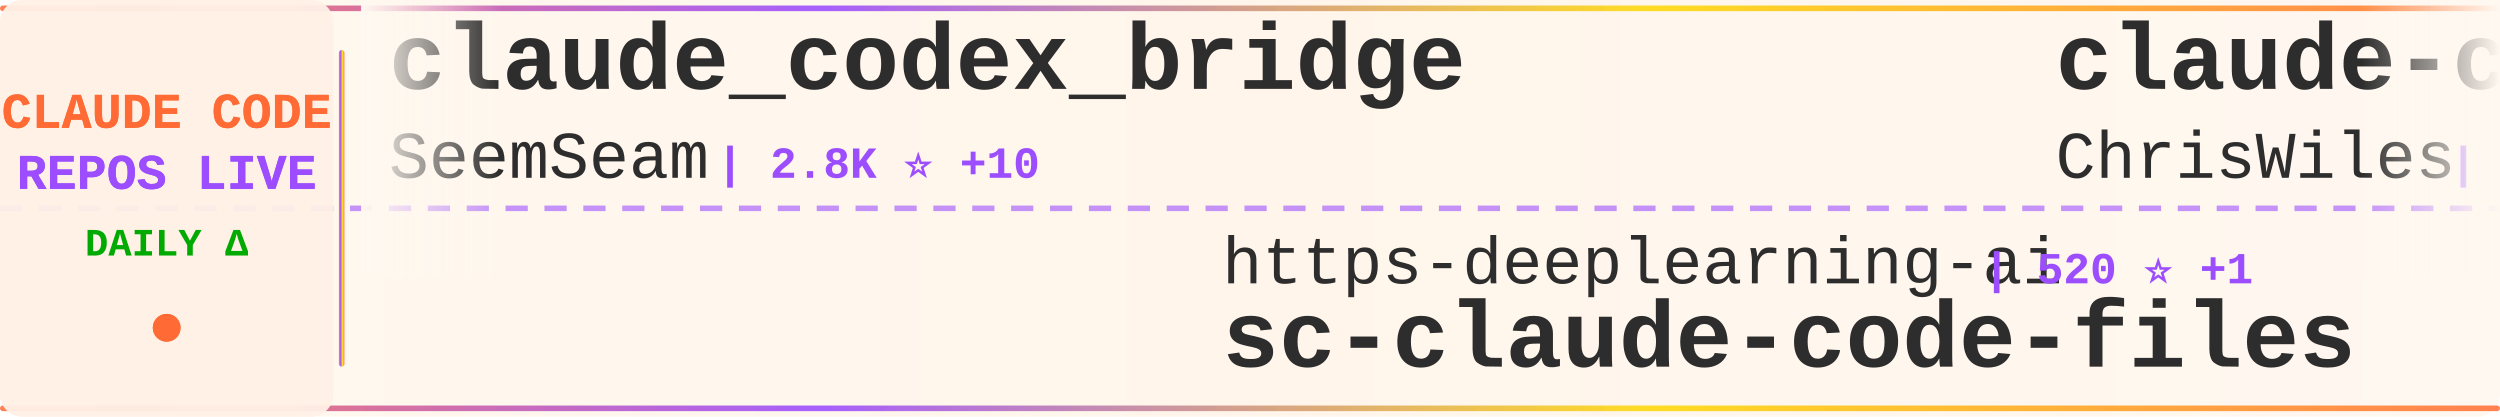
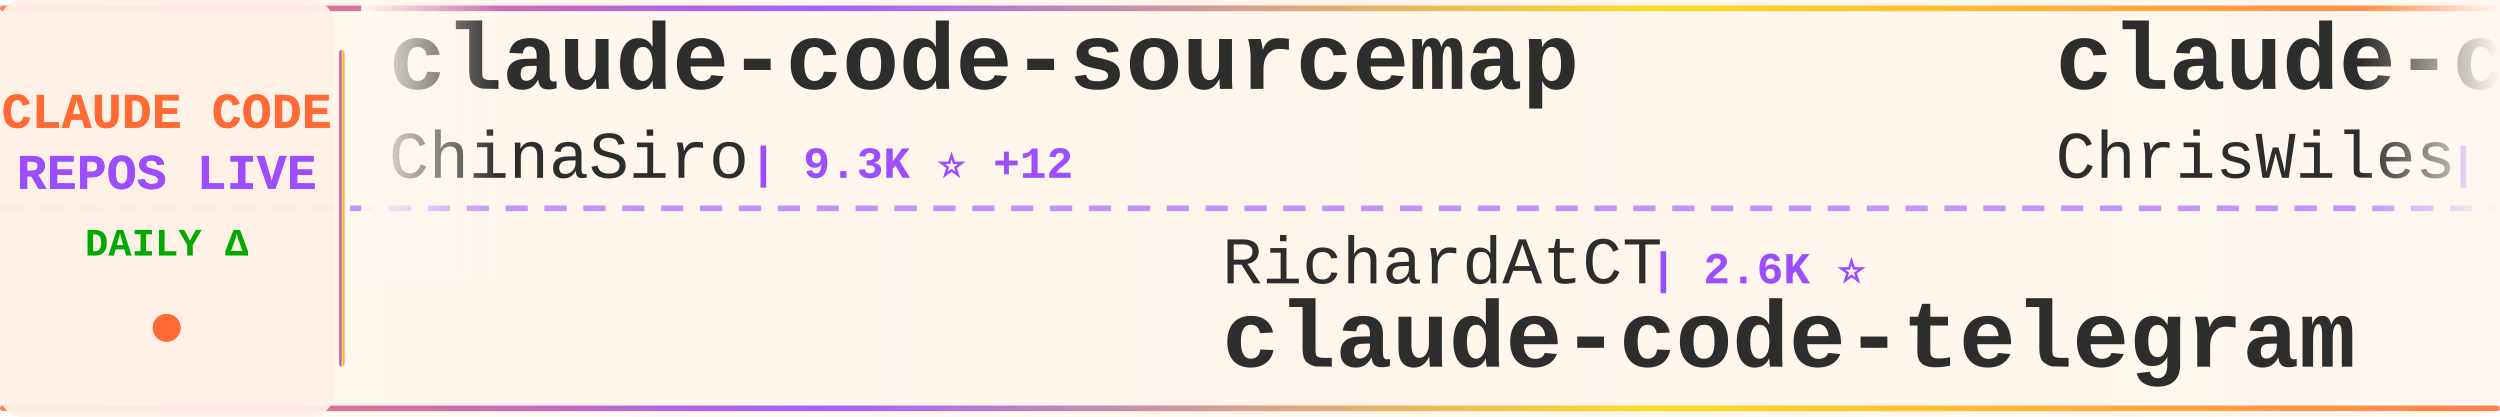
<svg xmlns="http://www.w3.org/2000/svg" width="900" height="150">
  <defs>
    <linearGradient id="tickerBg" x1="0%" y1="0%" x2="100%" y2="0%">
      <stop offset="0%" style="stop-color:#fff8f0;stop-opacity:0.98" />
      <stop offset="50%" style="stop-color:#fff5eb;stop-opacity:1" />
      <stop offset="100%" style="stop-color:#fff8f0;stop-opacity:0.98" />
    </linearGradient>
    <linearGradient id="borderGrad" x1="0%" y1="0%" x2="100%" y2="0%">
      <stop offset="0%" style="stop-color:#FF6B35;stop-opacity:0.85">
        <animate attributeName="stop-opacity" values="0.85;1;0.85" dur="2s" repeatCount="indefinite" />
      </stop>
      <stop offset="33%" style="stop-color:#9C4EFF;stop-opacity:0.9">
        <animate attributeName="stop-opacity" values="0.9;1;0.9" dur="2.2s" repeatCount="indefinite" />
      </stop>
      <stop offset="66%" style="stop-color:#FFD700;stop-opacity:0.85">
        <animate attributeName="stop-opacity" values="0.85;1;0.85" dur="1.8s" repeatCount="indefinite" />
      </stop>
      <stop offset="100%" style="stop-color:#FF6B35;stop-opacity:0.85">
        <animate attributeName="stop-opacity" values="0.85;1;0.85" dur="2s" repeatCount="indefinite" />
      </stop>
    </linearGradient>
    <filter id="textGlow">
      <feGaussianBlur stdDeviation="0.15" result="coloredBlur" />
      <feMerge>
        <feMergeNode in="coloredBlur" />
        <feMergeNode in="SourceGraphic" />
      </feMerge>
    </filter>
    <filter id="metricGlow">
      <feGaussianBlur stdDeviation="0.2" result="coloredBlur" />
      <feMerge>
        <feMergeNode in="coloredBlur" />
        <feMergeNode in="SourceGraphic" />
      </feMerge>
    </filter>
    <linearGradient id="leftFade" x1="0%" y1="0%" x2="100%" y2="0%">
      <stop offset="0%" style="stop-color:#fff8f0;stop-opacity:1" />
      <stop offset="100%" style="stop-color:#fff8f0;stop-opacity:0" />
    </linearGradient>
    <linearGradient id="rightFade" x1="0%" y1="0%" x2="100%" y2="0%">
      <stop offset="0%" style="stop-color:#fff8f0;stop-opacity:0" />
      <stop offset="100%" style="stop-color:#fff8f0;stop-opacity:1" />
    </linearGradient>
  </defs>
  <rect width="900" height="150" fill="url(#tickerBg)" rx="8" />
  <rect x="0" y="2" width="900" height="2" fill="url(#borderGrad)" rx="1" />
  <rect x="0" y="146" width="900" height="2" fill="url(#borderGrad)" rx="1" />
  <line x1="0" y1="75" x2="900" y2="75" stroke="#9C4EFF" stroke-width="2" stroke-dasharray="8 6" opacity="0.6" />
  <rect x="0" y="0" width="120" height="150" fill="#fff0e6" opacity="0.95" rx="8" />
  <text x="60" y="46" font-family="'Courier New', monospace" font-size="18" font-weight="bold" fill="#FF6B35" text-anchor="middle" filter="url(#textGlow)">
    CLAUDE CODE
  </text>
  <text x="60" y="68" font-family="'Courier New', monospace" font-size="18" font-weight="bold" fill="#9C4EFF" text-anchor="middle" filter="url(#textGlow)">
    REPOS LIVE
  </text>
  <text x="60" y="92" font-family="'Courier New', monospace" font-size="14" font-weight="bold" fill="#00aa00" text-anchor="middle">
    DAILY Δ
  </text>
  <circle cx="60" cy="118" r="5" fill="#FF6B35" filter="url(#metricGlow)">
    <animate attributeName="r" values="4;6;4" dur="1.5s" repeatCount="indefinite" />
    <animate attributeName="opacity" values="0.6;1;0.6" dur="1.5s" repeatCount="indefinite" />
  </circle>
  <rect x="122" y="18" width="2" height="114" fill="url(#borderGrad)" rx="1" />
  <clipPath id="tickerClip">
    <rect x="130" y="0" width="770" height="150" />
  </clipPath>
  <g clip-path="url(#tickerClip)">
    <g id="tickerItems">
      <animateTransform attributeName="transform" attributeType="XML" type="translate" from="0 0" to="-3000 0" dur="54s" repeatCount="indefinite" />
      <g transform="translate(0, 0)">
-         <text x="140" y="32" font-family="'Courier New', monospace" font-size="34" font-weight="bold" fill="#2d2d2d">claude_codex_bridge</text>
-         <text x="140" y="64" font-family="'Courier New', monospace" font-size="24" font-weight="normal" fill="#2d2d2d" opacity="1.0">SeemSeam</text>
-         <text x="258" y="64" font-family="'Courier New', monospace" font-size="16" font-weight="bold" fill="#9C4EFF"> | 2.8K ⭐ +10</text>
+         <text x="140" y="32" font-family="'Courier New', monospace" font-size="34" font-weight="bold" fill="#2d2d2d">claude-code-sourcemap</text>
+         <text x="140" y="64" font-family="'Courier New', monospace" font-size="24" font-weight="normal" fill="#2d2d2d" opacity="1.0">ChinaSiro</text>
+         <text x="270" y="64" font-family="'Courier New', monospace" font-size="16" font-weight="bold" fill="#9C4EFF"> | 9.3K ⭐ +12</text>
      </g>
      <g transform="translate(300, 0)">
-         <text x="140" y="102" font-family="'Courier New', monospace" font-size="24" font-weight="normal" fill="#2d2d2d" opacity="1.0">https-deeplearning-ai</text>
-         <text x="414" y="102" font-family="'Courier New', monospace" font-size="16" font-weight="bold" fill="#9C4EFF"> | 520 ⭐ +1</text>
-         <text x="140" y="132" font-family="'Courier New', monospace" font-size="34" font-weight="bold" fill="#2d2d2d">sc-claude-code-files</text>
+         <text x="140" y="102" font-family="'Courier New', monospace" font-size="24" font-weight="normal" fill="#2d2d2d" opacity="1.0">RichardAtCT</text>
+         <text x="294" y="102" font-family="'Courier New', monospace" font-size="16" font-weight="bold" fill="#9C4EFF"> | 2.6K ⭐</text>
+         <text x="140" y="132" font-family="'Courier New', monospace" font-size="34" font-weight="bold" fill="#2d2d2d">claude-code-telegram</text>
      </g>
      <g transform="translate(600, 0)">
        <text x="140" y="32" font-family="'Courier New', monospace" font-size="34" font-weight="bold" fill="#2d2d2d">claude-code-showcase</text>
        <text x="140" y="64" font-family="'Courier New', monospace" font-size="24" font-weight="normal" fill="#2d2d2d" opacity="1.0">ChrisWiles</text>
-         <text x="282" y="64" font-family="'Courier New', monospace" font-size="16" font-weight="bold" fill="#9C4EFF"> | 5.9K ⭐ +1</text>
+         <text x="282" y="64" font-family="'Courier New', monospace" font-size="16" font-weight="bold" fill="#9C4EFF"> | 5.9K ⭐ +2</text>
      </g>
      <g transform="translate(900, 0)">
-         <text x="140" y="102" font-family="'Courier New', monospace" font-size="24" font-weight="normal" fill="#2d2d2d" opacity="1.0">huangjia2019</text>
-         <text x="306" y="102" font-family="'Courier New', monospace" font-size="16" font-weight="bold" fill="#9C4EFF"> | 708 ⭐ +7</text>
-         <text x="140" y="132" font-family="'Courier New', monospace" font-size="34" font-weight="bold" fill="#2d2d2d">claude-code-engineering</text>
+         <text x="140" y="102" font-family="'Courier New', monospace" font-size="24" font-weight="normal" fill="#2d2d2d" opacity="1.0">feiskyer</text>
+         <text x="258" y="102" font-family="'Courier New', monospace" font-size="16" font-weight="bold" fill="#9C4EFF"> | 1.5K ⭐ +3</text>
+         <text x="140" y="132" font-family="'Courier New', monospace" font-size="34" font-weight="bold" fill="#2d2d2d">claude-code-settings</text>
      </g>
      <g transform="translate(1200, 0)">
-         <text x="140" y="32" font-family="'Courier New', monospace" font-size="34" font-weight="bold" fill="#2d2d2d">edmunds-claude-code</text>
-         <text x="140" y="64" font-family="'Courier New', monospace" font-size="24" font-weight="normal" fill="#2d2d2d" opacity="1.0">edmund-io</text>
-         <text x="270" y="64" font-family="'Courier New', monospace" font-size="16" font-weight="bold" fill="#9C4EFF"> | 1.4K ⭐</text>
+         <text x="140" y="32" font-family="'Courier New', monospace" font-size="34" font-weight="bold" fill="#2d2d2d">claude-code-system-promp...</text>
+         <text x="140" y="64" font-family="'Courier New', monospace" font-size="24" font-weight="normal" fill="#2d2d2d" opacity="1.0">Piebald-AI</text>
+         <text x="282" y="64" font-family="'Courier New', monospace" font-size="16" font-weight="bold" fill="#9C4EFF"> | 10.5K ⭐ +30</text>
      </g>
      <g transform="translate(1500, 0)">
-         <text x="140" y="102" font-family="'Courier New', monospace" font-size="24" font-weight="normal" fill="#2d2d2d" opacity="1.0">Windy3f3f3f3f</text>
-         <text x="318" y="102" font-family="'Courier New', monospace" font-size="16" font-weight="bold" fill="#9C4EFF"> | 2.5K ⭐ +12</text>
-         <text x="140" y="132" font-family="'Courier New', monospace" font-size="34" font-weight="bold" fill="#2d2d2d">how-claude-code-works</text>
+         <text x="140" y="102" font-family="'Courier New', monospace" font-size="24" font-weight="normal" fill="#2d2d2d" opacity="1.0">carlvellotti</text>
+         <text x="306" y="102" font-family="'Courier New', monospace" font-size="16" font-weight="bold" fill="#9C4EFF"> | 2.0K ⭐ +6</text>
+         <text x="140" y="132" font-family="'Courier New', monospace" font-size="34" font-weight="bold" fill="#2d2d2d">claude-code-pm-course</text>
      </g>
      <g transform="translate(1800, 0)">
-         <text x="140" y="32" font-family="'Courier New', monospace" font-size="34" font-weight="bold" fill="#2d2d2d">claude-code-from-source</text>
-         <text x="140" y="64" font-family="'Courier New', monospace" font-size="24" font-weight="normal" fill="#2d2d2d" opacity="1.0">alejandrobalderas</text>
-         <text x="366" y="64" font-family="'Courier New', monospace" font-size="16" font-weight="bold" fill="#9C4EFF"> | 2.1K ⭐ +13</text>
+         <text x="140" y="32" font-family="'Courier New', monospace" font-size="34" font-weight="bold" fill="#2d2d2d">skills</text>
+         <text x="140" y="64" font-family="'Courier New', monospace" font-size="24" font-weight="normal" fill="#2d2d2d" opacity="1.0">anthropics</text>
+         <text x="282" y="64" font-family="'Courier New', monospace" font-size="16" font-weight="bold" fill="#9C4EFF"> | 141.4K ⭐ +648</text>
      </g>
      <g transform="translate(2100, 0)">
-         <text x="140" y="102" font-family="'Courier New', monospace" font-size="24" font-weight="normal" fill="#2d2d2d" opacity="1.0">Cranot</text>
-         <text x="234" y="102" font-family="'Courier New', monospace" font-size="16" font-weight="bold" fill="#9C4EFF"> | 2.8K ⭐ +1</text>
-         <text x="140" y="132" font-family="'Courier New', monospace" font-size="34" font-weight="bold" fill="#2d2d2d">claude-code-guide</text>
+         <text x="140" y="102" font-family="'Courier New', monospace" font-size="24" font-weight="normal" fill="#2d2d2d" opacity="1.0">guanshan</text>
+         <text x="258" y="102" font-family="'Courier New', monospace" font-size="16" font-weight="bold" fill="#9C4EFF"> | 59 ⭐</text>
+         <text x="140" y="132" font-family="'Courier New', monospace" font-size="34" font-weight="bold" fill="#2d2d2d">ClaudeCode</text>
      </g>
      <g transform="translate(2400, 0)">
-         <text x="140" y="32" font-family="'Courier New', monospace" font-size="34" font-weight="bold" fill="#2d2d2d">Claude-Code-Game-Studios</text>
-         <text x="140" y="64" font-family="'Courier New', monospace" font-size="24" font-weight="normal" fill="#2d2d2d" opacity="1.0">Donchitos</text>
-         <text x="270" y="64" font-family="'Courier New', monospace" font-size="16" font-weight="bold" fill="#9C4EFF"> | 20.1K ⭐ +159</text>
+         <text x="140" y="32" font-family="'Courier New', monospace" font-size="34" font-weight="bold" fill="#2d2d2d">claude-code-cli</text>
+         <text x="140" y="64" font-family="'Courier New', monospace" font-size="24" font-weight="normal" fill="#2d2d2d" opacity="1.0">huangserva</text>
+         <text x="282" y="64" font-family="'Courier New', monospace" font-size="16" font-weight="bold" fill="#9C4EFF"> | 588 ⭐</text>
      </g>
      <g transform="translate(2700, 0)">
-         <text x="140" y="102" font-family="'Courier New', monospace" font-size="24" font-weight="normal" fill="#2d2d2d" opacity="1.0">sickn33</text>
-         <text x="246" y="102" font-family="'Courier New', monospace" font-size="16" font-weight="bold" fill="#9C4EFF"> | 38.8K ⭐ +139</text>
-         <text x="140" y="132" font-family="'Courier New', monospace" font-size="34" font-weight="bold" fill="#2d2d2d">antigravity-awesome-skil...</text>
+         <text x="140" y="102" font-family="'Courier New', monospace" font-size="24" font-weight="normal" fill="#2d2d2d" opacity="1.0">jeremylongshore</text>
+         <text x="342" y="102" font-family="'Courier New', monospace" font-size="16" font-weight="bold" fill="#9C4EFF"> | 2.2K ⭐ +4</text>
+         <text x="140" y="132" font-family="'Courier New', monospace" font-size="34" font-weight="bold" fill="#2d2d2d">claude-code-plugins-plus...</text>
      </g>
      <g transform="translate(3000, 0)">
-         <text x="140" y="32" font-family="'Courier New', monospace" font-size="34" font-weight="bold" fill="#2d2d2d">claude_codex_bridge</text>
-         <text x="140" y="64" font-family="'Courier New', monospace" font-size="24" font-weight="normal" fill="#2d2d2d" opacity="1.0">SeemSeam</text>
-         <text x="258" y="64" font-family="'Courier New', monospace" font-size="16" font-weight="bold" fill="#9C4EFF"> | 2.8K ⭐ +10</text>
+         <text x="140" y="32" font-family="'Courier New', monospace" font-size="34" font-weight="bold" fill="#2d2d2d">claude-code-sourcemap</text>
+         <text x="140" y="64" font-family="'Courier New', monospace" font-size="24" font-weight="normal" fill="#2d2d2d" opacity="1.0">ChinaSiro</text>
+         <text x="270" y="64" font-family="'Courier New', monospace" font-size="16" font-weight="bold" fill="#9C4EFF"> | 9.3K ⭐ +12</text>
      </g>
      <g transform="translate(3300, 0)">
-         <text x="140" y="102" font-family="'Courier New', monospace" font-size="24" font-weight="normal" fill="#2d2d2d" opacity="1.0">https-deeplearning-ai</text>
-         <text x="414" y="102" font-family="'Courier New', monospace" font-size="16" font-weight="bold" fill="#9C4EFF"> | 520 ⭐ +1</text>
-         <text x="140" y="132" font-family="'Courier New', monospace" font-size="34" font-weight="bold" fill="#2d2d2d">sc-claude-code-files</text>
+         <text x="140" y="102" font-family="'Courier New', monospace" font-size="24" font-weight="normal" fill="#2d2d2d" opacity="1.0">RichardAtCT</text>
+         <text x="294" y="102" font-family="'Courier New', monospace" font-size="16" font-weight="bold" fill="#9C4EFF"> | 2.6K ⭐</text>
+         <text x="140" y="132" font-family="'Courier New', monospace" font-size="34" font-weight="bold" fill="#2d2d2d">claude-code-telegram</text>
      </g>
      <g transform="translate(3600, 0)">
        <text x="140" y="32" font-family="'Courier New', monospace" font-size="34" font-weight="bold" fill="#2d2d2d">claude-code-showcase</text>
        <text x="140" y="64" font-family="'Courier New', monospace" font-size="24" font-weight="normal" fill="#2d2d2d" opacity="1.0">ChrisWiles</text>
-         <text x="282" y="64" font-family="'Courier New', monospace" font-size="16" font-weight="bold" fill="#9C4EFF"> | 5.9K ⭐ +1</text>
+         <text x="282" y="64" font-family="'Courier New', monospace" font-size="16" font-weight="bold" fill="#9C4EFF"> | 5.9K ⭐ +2</text>
      </g>
      <g transform="translate(3900, 0)">
-         <text x="140" y="102" font-family="'Courier New', monospace" font-size="24" font-weight="normal" fill="#2d2d2d" opacity="1.0">huangjia2019</text>
-         <text x="306" y="102" font-family="'Courier New', monospace" font-size="16" font-weight="bold" fill="#9C4EFF"> | 708 ⭐ +7</text>
-         <text x="140" y="132" font-family="'Courier New', monospace" font-size="34" font-weight="bold" fill="#2d2d2d">claude-code-engineering</text>
+         <text x="140" y="102" font-family="'Courier New', monospace" font-size="24" font-weight="normal" fill="#2d2d2d" opacity="1.0">feiskyer</text>
+         <text x="258" y="102" font-family="'Courier New', monospace" font-size="16" font-weight="bold" fill="#9C4EFF"> | 1.5K ⭐ +3</text>
+         <text x="140" y="132" font-family="'Courier New', monospace" font-size="34" font-weight="bold" fill="#2d2d2d">claude-code-settings</text>
      </g>
    </g>
  </g>
  <rect x="130" y="0" width="50" height="100" fill="url(#leftFade)" />
  <rect x="850" y="0" width="50" height="100" fill="url(#rightFade)" />
</svg>
